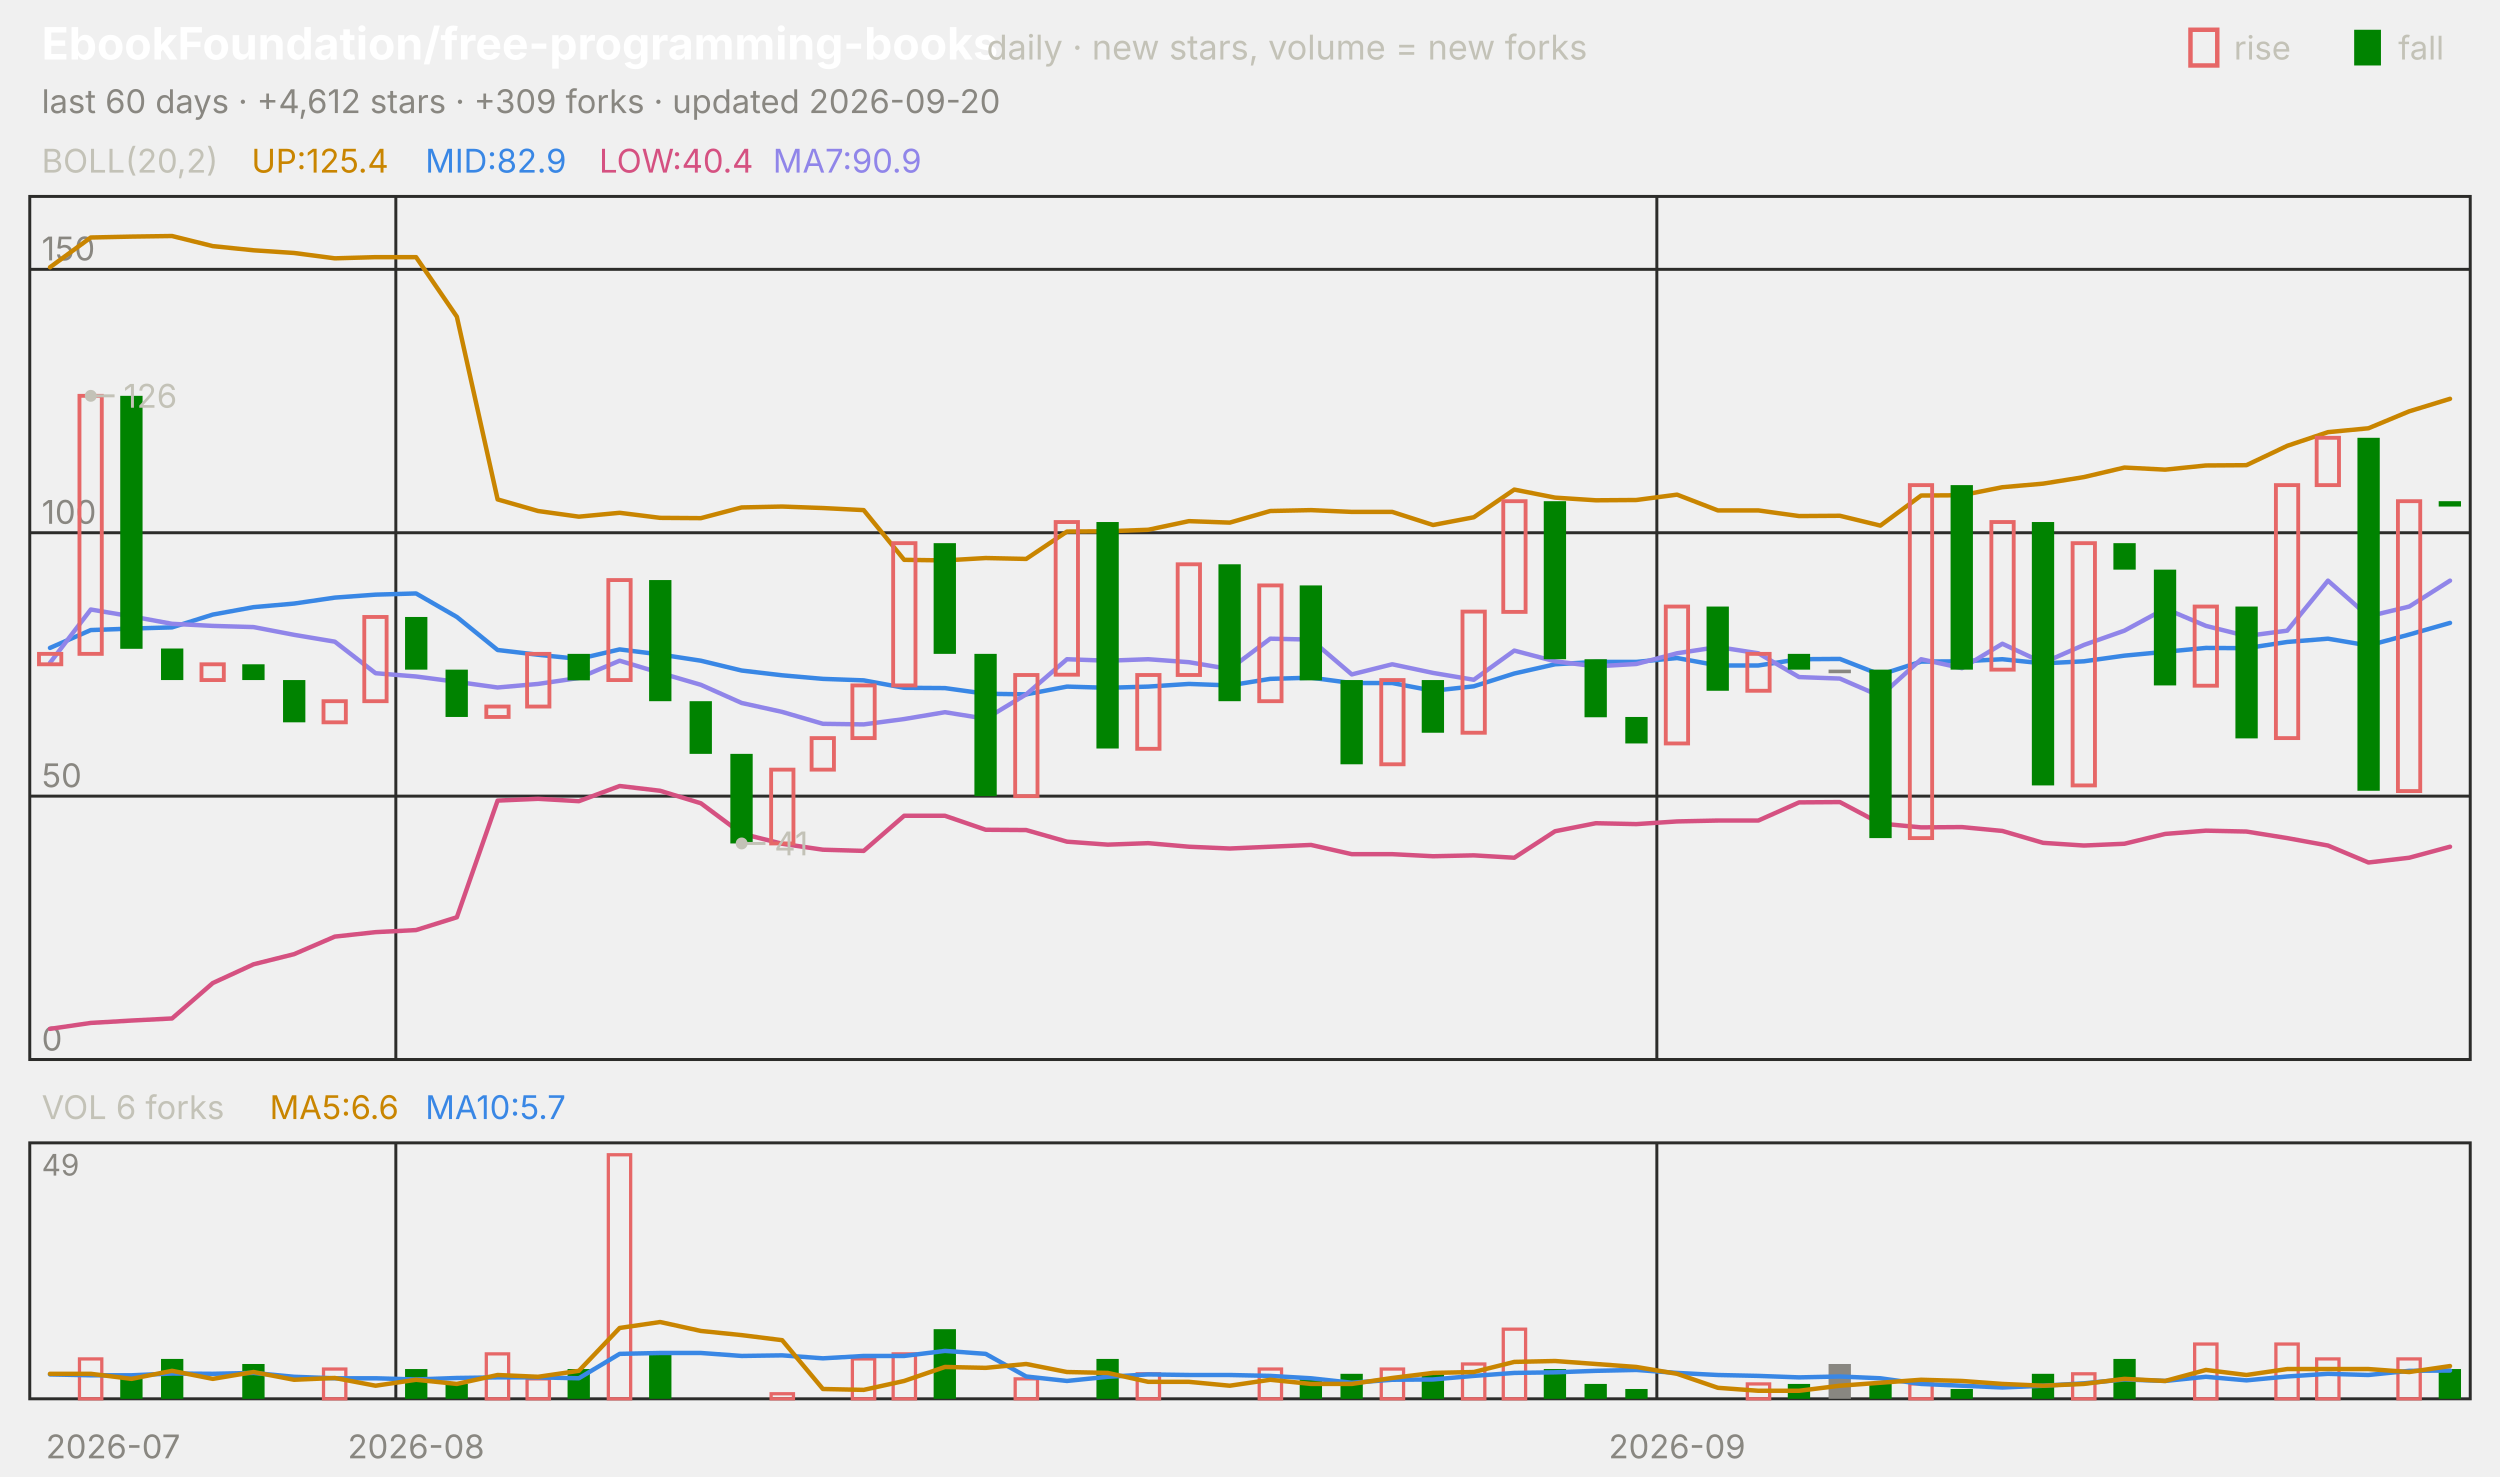
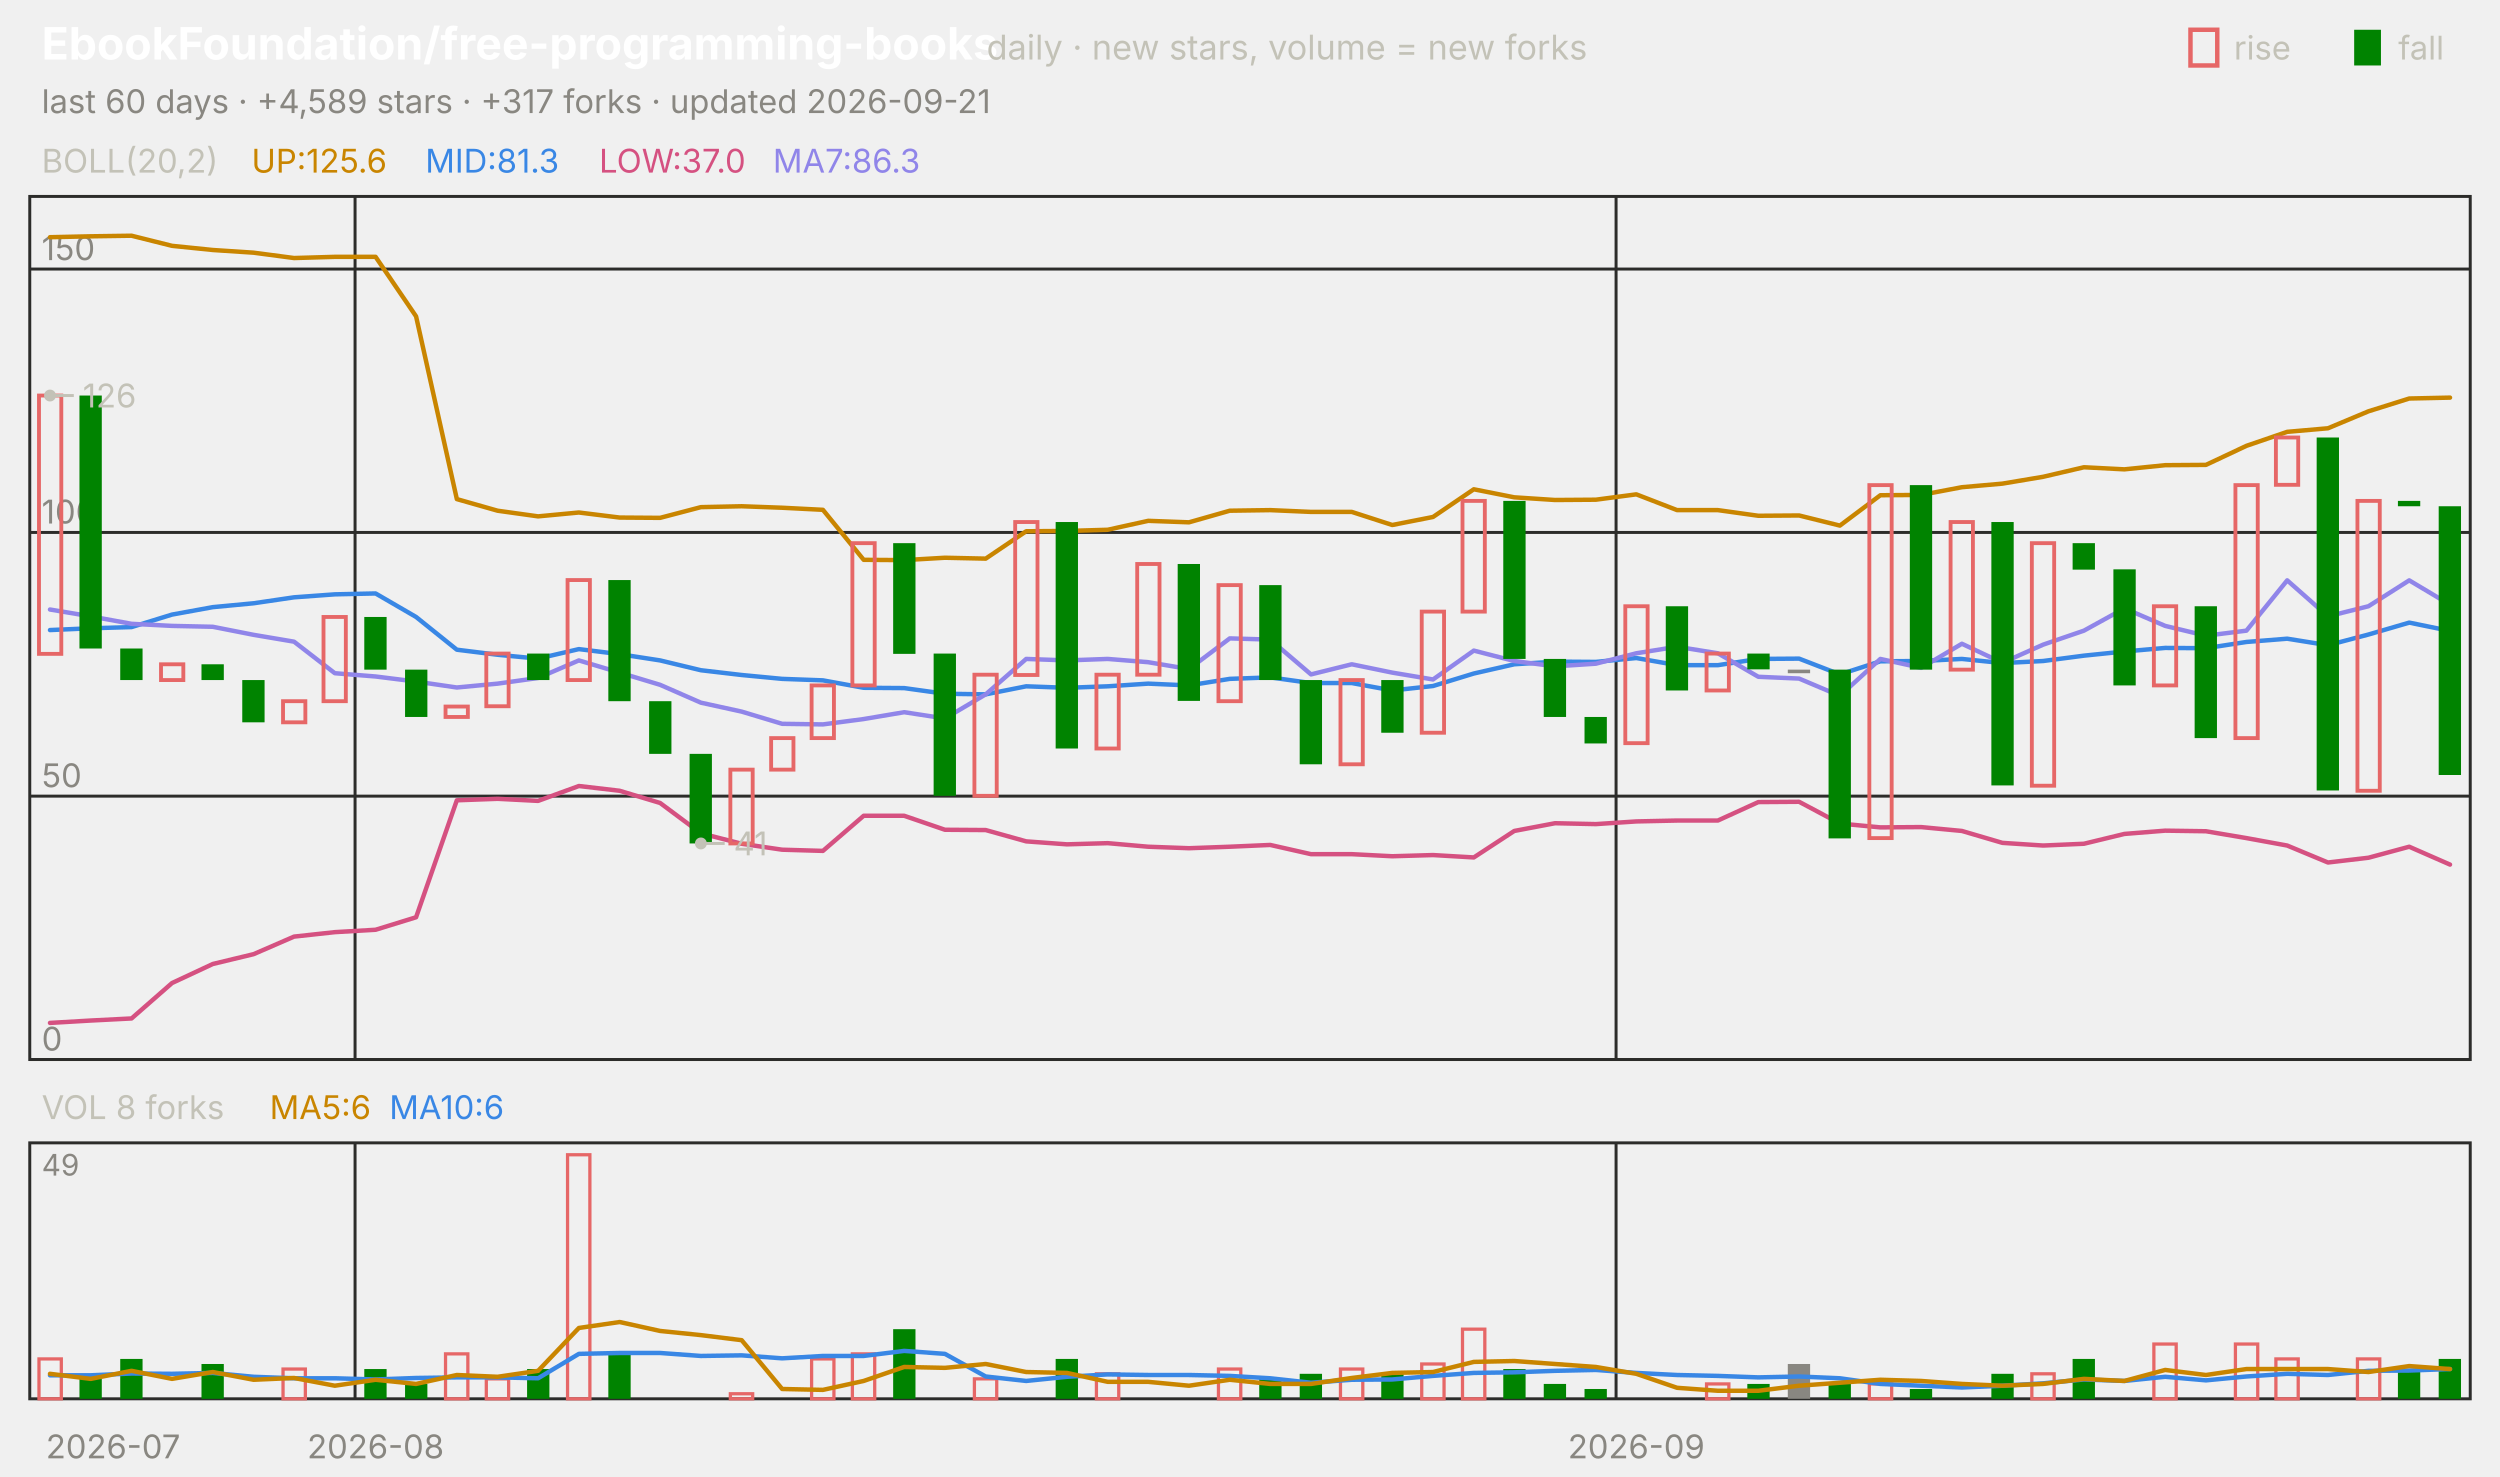
<svg xmlns="http://www.w3.org/2000/svg" viewBox="0 0 840 496" width="840" height="496" font-family="-apple-system,'Segoe UI',system-ui,sans-serif" role="img" aria-label="EbookFoundation/free-programming-books candlestick chart">
  <text x="14.0" y="20.0" font-size="15" fill="#ffffff" font-weight="650">EbookFoundation/free-programming-books</text>
  <text x="331.5" y="20.0" font-size="11.5" fill="#c3c2b7">daily · new stars, volume = new forks</text>
  <text x="805.8" y="20.0" font-size="11.0" fill="#c3c2b7">fall</text>
  <rect x="791" y="10" width="9" height="12" fill="#008300" />
  <text x="750.6" y="20.0" font-size="11.0" fill="#c3c2b7">rise</text>
  <rect x="736" y="10" width="9" height="12" fill="none" stroke="#e66767" stroke-width="1.5" />
-   <text x="14.0" y="38.0" font-size="11.0" fill="#898781">last 60 days · +4,612 stars · +309 forks · updated 2026-09-20</text>
+   <text x="14.0" y="38.0" font-size="11.0" fill="#898781">last 60 days · +4,589 stars · +317 forks · updated 2026-09-21</text>
  <rect x="10" y="66" width="820" height="290" fill="none" stroke="#2c2c2a" />
  <rect x="10" y="384" width="820" height="86" fill="none" stroke="#2c2c2a" />
  <text x="38.0" y="490.0" font-size="11.0" fill="#898781" text-anchor="middle">2026-07</text>
-   <line x1="133.0" y1="66.0" x2="133.0" y2="356.0" stroke="#2c2c2a" stroke-width="1.0" />
-   <line x1="133.0" y1="384.0" x2="133.0" y2="470.0" stroke="#2c2c2a" stroke-width="1.0" />
-   <text x="139.8" y="490.0" font-size="11.0" fill="#898781" text-anchor="middle">2026-08</text>
-   <line x1="556.7" y1="66.0" x2="556.7" y2="356.0" stroke="#2c2c2a" stroke-width="1.0" />
-   <line x1="556.7" y1="384.0" x2="556.7" y2="470.0" stroke="#2c2c2a" stroke-width="1.0" />
-   <text x="563.5" y="490.0" font-size="11.0" fill="#898781" text-anchor="middle">2026-09</text>
+   <line x1="119.3" y1="66.0" x2="119.3" y2="356.0" stroke="#2c2c2a" stroke-width="1.0" />
+   <line x1="119.3" y1="384.0" x2="119.3" y2="470.0" stroke="#2c2c2a" stroke-width="1.0" />
+   <text x="126.2" y="490.0" font-size="11.0" fill="#898781" text-anchor="middle">2026-08</text>
+   <line x1="543.0" y1="66.0" x2="543.0" y2="356.0" stroke="#2c2c2a" stroke-width="1.0" />
+   <line x1="543.0" y1="384.0" x2="543.0" y2="470.0" stroke="#2c2c2a" stroke-width="1.0" />
+   <text x="549.8" y="490.0" font-size="11.0" fill="#898781" text-anchor="middle">2026-09</text>
  <text x="14.0" y="58.0" font-size="11.0" fill="#c3c2b7">BOLL(20,2)</text>
-   <text x="84.5" y="58.0" font-size="11.0" fill="#c98500">UP:125.4</text>
-   <text x="142.9" y="58.0" font-size="11.0" fill="#3987e5">MID:82.9</text>
-   <text x="201.3" y="58.0" font-size="11.0" fill="#d55181">LOW:40.4</text>
-   <text x="259.7" y="58.0" font-size="11.0" fill="#9085e9">MA7:90.9</text>
+   <text x="84.5" y="58.0" font-size="11.0" fill="#c98500">UP:125.6</text>
+   <text x="142.9" y="58.0" font-size="11.0" fill="#3987e5">MID:81.3</text>
+   <text x="201.3" y="58.0" font-size="11.0" fill="#d55181">LOW:37.0</text>
+   <text x="259.7" y="58.0" font-size="11.0" fill="#9085e9">MA7:86.3</text>
  <line x1="10.0" y1="356.0" x2="830.0" y2="356.0" stroke="#2c2c2a" stroke-width="1.0" />
  <text x="14.0" y="353.0" font-size="11.0" fill="#898781">0</text>
  <line x1="10.0" y1="267.5" x2="830.0" y2="267.5" stroke="#2c2c2a" stroke-width="1.0" />
  <text x="14.0" y="264.5" font-size="11.0" fill="#898781">50</text>
-   <line x1="10.0" y1="179.0" x2="830.0" y2="179.0" stroke="#2c2c2a" stroke-width="1.0" />
-   <text x="14.0" y="176.0" font-size="11.0" fill="#898781">100</text>
-   <line x1="10.0" y1="90.5" x2="830.0" y2="90.5" stroke="#2c2c2a" stroke-width="1.0" />
-   <text x="14.0" y="87.5" font-size="11.0" fill="#898781">150</text>
-   <polyline points="16.8,89.8 30.5,79.8 44.2,79.5 57.8,79.3 71.5,82.7 85.2,84.1 98.8,85.0 112.5,86.8 126.2,86.4 139.8,86.4 153.5,106.4 167.2,167.8 180.8,171.7 194.5,173.6 208.2,172.3 221.8,174.0 235.5,174.1 249.2,170.5 262.8,170.2 276.5,170.7 290.2,171.4 303.8,188.1 317.5,188.3 331.2,187.5 344.8,187.8 358.5,178.6 372.2,178.5 385.8,178.0 399.5,175.1 413.2,175.6 426.8,171.7 440.5,171.4 454.2,172.0 467.8,172.0 481.5,176.4 495.2,173.8 508.8,164.5 522.5,167.2 536.2,168.1 549.8,168.0 563.5,166.2 577.2,171.5 590.8,171.5 604.5,173.4 618.2,173.3 631.8,176.6 645.5,166.5 659.2,166.4 672.8,163.7 686.5,162.5 700.2,160.3 713.8,157.1 727.5,157.8 741.2,156.4 754.8,156.3 768.5,149.8 782.2,145.2 795.8,143.9 809.5,138.2 823.2,134.0" fill="none" stroke="#c98500" stroke-width="1.5" stroke-linejoin="round" stroke-linecap="round" />
-   <polyline points="16.8,217.7 30.5,211.7 44.2,211.2 57.8,210.8 71.5,206.5 85.2,204.0 98.8,202.8 112.5,200.8 126.2,199.8 139.8,199.4 153.5,207.3 167.2,218.4 180.8,220.0 194.5,221.4 208.2,218.2 221.8,219.9 235.5,222.0 249.2,225.3 262.8,226.9 276.5,228.1 290.2,228.6 303.8,231.1 317.5,231.2 331.2,233.1 344.8,233.3 358.5,230.7 372.2,231.1 385.8,230.7 399.5,229.8 413.2,230.3 426.8,228.1 440.5,227.7 454.2,229.5 467.8,229.5 481.5,232.1 495.2,230.6 508.8,226.3 522.5,223.2 536.2,222.4 549.8,222.4 563.5,221.1 577.2,223.6 590.8,223.6 604.5,221.5 618.2,221.4 631.8,226.7 645.5,222.3 659.2,222.2 672.8,221.5 686.5,222.9 700.2,222.2 713.8,220.3 727.5,219.0 741.2,217.7 754.8,217.8 768.5,215.7 782.2,214.6 795.8,216.9 809.5,213.2 823.2,209.3" fill="none" stroke="#3987e5" stroke-width="1.5" stroke-linejoin="round" stroke-linecap="round" />
-   <polyline points="16.8,345.7 30.5,343.7 44.2,342.9 57.8,342.2 71.5,330.3 85.2,324.0 98.8,320.6 112.5,314.7 126.2,313.2 139.8,312.5 153.5,308.2 167.2,269.0 180.8,268.4 194.5,269.2 208.2,264.1 221.8,265.7 235.5,269.9 249.2,280.1 262.8,283.5 276.5,285.5 290.2,285.9 303.8,274.1 317.5,274.1 331.2,278.8 344.8,278.9 358.5,282.8 372.2,283.8 385.8,283.3 399.5,284.5 413.2,285.1 426.8,284.5 440.5,283.9 454.2,287.0 467.8,287.0 481.5,287.7 495.2,287.4 508.8,288.2 522.5,279.3 536.2,276.6 549.8,276.9 563.5,276.0 577.2,275.7 590.8,275.7 604.5,269.6 618.2,269.5 631.8,276.7 645.5,278.0 659.2,277.9 672.8,279.2 686.5,283.2 700.2,284.1 713.8,283.5 727.5,280.2 741.2,279.1 754.8,279.4 768.5,281.6 782.2,284.1 795.8,289.8 809.5,288.2 823.2,284.5" fill="none" stroke="#d55181" stroke-width="1.5" stroke-linejoin="round" stroke-linecap="round" />
-   <polyline points="16.8,222.7 30.5,204.8 44.2,207.1 57.8,209.6 71.5,210.3 85.2,210.7 98.8,213.3 112.5,215.6 126.2,226.2 139.8,227.3 153.5,229.1 167.2,231.0 180.8,229.8 194.5,227.8 208.2,222.0 221.8,226.1 235.5,230.1 249.2,236.2 262.8,239.2 276.5,243.2 290.2,243.4 303.8,241.6 317.5,239.3 331.2,241.5 344.8,233.3 358.5,221.5 372.2,222.0 385.8,221.5 399.5,222.5 413.2,224.8 426.8,214.6 440.5,214.9 454.2,226.6 467.8,223.2 481.5,226.1 495.2,228.4 508.8,218.6 522.5,222.2 536.2,223.9 549.8,223.1 563.5,219.5 577.2,217.4 590.8,219.5 604.5,227.5 618.2,228.0 631.8,233.9 645.5,221.5 659.2,224.5 672.8,216.3 686.5,222.7 700.2,216.7 713.8,211.9 727.5,204.5 741.2,210.3 754.8,213.7 768.5,211.9 782.2,195.1 795.8,207.1 809.5,203.8 823.2,195.1" fill="none" stroke="#9085e9" stroke-width="1.5" stroke-linejoin="round" stroke-linecap="round" />
-   <rect x="13.1" y="219.7" width="7.5" height="3.5" fill="none" stroke="#e66767" stroke-width="1.3" />
-   <rect x="26.7" y="133.0" width="7.5" height="86.7" fill="none" stroke="#e66767" stroke-width="1.3" />
-   <rect x="40.4" y="133.0" width="7.5" height="85.0" fill="#008300" />
-   <rect x="54.1" y="217.9" width="7.5" height="10.6" fill="#008300" />
-   <rect x="67.7" y="223.2" width="7.5" height="5.3" fill="none" stroke="#e66767" stroke-width="1.3" />
-   <rect x="81.4" y="223.2" width="7.5" height="5.3" fill="#008300" />
-   <rect x="95.1" y="228.5" width="7.5" height="14.2" fill="#008300" />
-   <rect x="108.7" y="235.6" width="7.5" height="7.1" fill="none" stroke="#e66767" stroke-width="1.3" />
-   <rect x="122.4" y="207.3" width="7.5" height="28.3" fill="none" stroke="#e66767" stroke-width="1.3" />
-   <rect x="136.1" y="207.3" width="7.5" height="17.7" fill="#008300" />
-   <rect x="149.7" y="225.0" width="7.5" height="15.9" fill="#008300" />
-   <rect x="163.4" y="237.4" width="7.5" height="3.5" fill="none" stroke="#e66767" stroke-width="1.3" />
-   <rect x="177.1" y="219.7" width="7.5" height="17.7" fill="none" stroke="#e66767" stroke-width="1.3" />
-   <rect x="190.7" y="219.7" width="7.5" height="8.9" fill="#008300" />
-   <rect x="204.4" y="194.9" width="7.5" height="33.6" fill="none" stroke="#e66767" stroke-width="1.3" />
-   <rect x="218.1" y="194.9" width="7.5" height="40.7" fill="#008300" />
-   <rect x="231.7" y="235.6" width="7.5" height="17.7" fill="#008300" />
-   <rect x="245.4" y="253.3" width="7.5" height="30.1" fill="#008300" />
-   <rect x="259.1" y="258.6" width="7.5" height="24.8" fill="none" stroke="#e66767" stroke-width="1.3" />
-   <rect x="272.7" y="248.0" width="7.5" height="10.6" fill="none" stroke="#e66767" stroke-width="1.3" />
-   <rect x="286.4" y="230.3" width="7.5" height="17.7" fill="none" stroke="#e66767" stroke-width="1.3" />
-   <rect x="300.1" y="182.5" width="7.5" height="47.8" fill="none" stroke="#e66767" stroke-width="1.3" />
-   <rect x="313.7" y="182.5" width="7.5" height="37.2" fill="#008300" />
-   <rect x="327.4" y="219.7" width="7.5" height="47.8" fill="#008300" />
-   <rect x="341.1" y="226.8" width="7.5" height="40.7" fill="none" stroke="#e66767" stroke-width="1.3" />
-   <rect x="354.7" y="175.4" width="7.5" height="51.3" fill="none" stroke="#e66767" stroke-width="1.3" />
-   <rect x="368.4" y="175.4" width="7.5" height="76.1" fill="#008300" />
-   <rect x="382.1" y="226.8" width="7.5" height="24.8" fill="none" stroke="#e66767" stroke-width="1.3" />
-   <rect x="395.7" y="189.6" width="7.5" height="37.2" fill="none" stroke="#e66767" stroke-width="1.3" />
-   <rect x="409.4" y="189.6" width="7.5" height="46.0" fill="#008300" />
-   <rect x="423.1" y="196.7" width="7.5" height="38.9" fill="none" stroke="#e66767" stroke-width="1.3" />
-   <rect x="436.7" y="196.7" width="7.5" height="31.9" fill="#008300" />
-   <rect x="450.4" y="228.5" width="7.5" height="28.3" fill="#008300" />
-   <rect x="464.1" y="228.5" width="7.5" height="28.3" fill="none" stroke="#e66767" stroke-width="1.3" />
-   <rect x="477.7" y="228.5" width="7.5" height="17.7" fill="#008300" />
-   <rect x="491.4" y="205.5" width="7.5" height="40.7" fill="none" stroke="#e66767" stroke-width="1.3" />
-   <rect x="505.1" y="168.4" width="7.5" height="37.2" fill="none" stroke="#e66767" stroke-width="1.3" />
-   <rect x="518.7" y="168.4" width="7.5" height="53.1" fill="#008300" />
-   <rect x="532.4" y="221.5" width="7.5" height="19.5" fill="#008300" />
-   <rect x="546.1" y="240.9" width="7.5" height="8.9" fill="#008300" />
-   <rect x="559.7" y="203.8" width="7.5" height="46.0" fill="none" stroke="#e66767" stroke-width="1.3" />
-   <rect x="573.4" y="203.8" width="7.5" height="28.3" fill="#008300" />
-   <rect x="587.1" y="219.7" width="7.5" height="12.4" fill="none" stroke="#e66767" stroke-width="1.3" />
-   <rect x="600.7" y="219.7" width="7.5" height="5.3" fill="#008300" />
-   <rect x="614.4" y="225.0" width="7.5" height="1.2" fill="#898781" />
-   <rect x="628.1" y="225.0" width="7.5" height="56.6" fill="#008300" />
-   <rect x="641.7" y="163.0" width="7.5" height="118.6" fill="none" stroke="#e66767" stroke-width="1.3" />
-   <rect x="655.4" y="163.0" width="7.5" height="62.0" fill="#008300" />
-   <rect x="669.1" y="175.4" width="7.5" height="49.6" fill="none" stroke="#e66767" stroke-width="1.3" />
-   <rect x="682.7" y="175.4" width="7.5" height="88.5" fill="#008300" />
-   <rect x="696.4" y="182.5" width="7.5" height="81.4" fill="none" stroke="#e66767" stroke-width="1.3" />
-   <rect x="710.1" y="182.5" width="7.5" height="8.9" fill="#008300" />
-   <rect x="723.7" y="191.4" width="7.5" height="38.9" fill="#008300" />
-   <rect x="737.4" y="203.8" width="7.5" height="26.6" fill="none" stroke="#e66767" stroke-width="1.3" />
-   <rect x="751.1" y="203.8" width="7.5" height="44.3" fill="#008300" />
-   <rect x="764.7" y="163.0" width="7.5" height="85.0" fill="none" stroke="#e66767" stroke-width="1.3" />
-   <rect x="778.4" y="147.1" width="7.5" height="15.9" fill="none" stroke="#e66767" stroke-width="1.3" />
-   <rect x="792.1" y="147.1" width="7.5" height="118.6" fill="#008300" />
-   <rect x="805.7" y="168.4" width="7.5" height="97.4" fill="none" stroke="#e66767" stroke-width="1.3" />
-   <rect x="819.4" y="168.4" width="7.5" height="1.8" fill="#008300" />
-   <circle cx="30.5" cy="133.0" r="2" fill="#c3c2b7" />
-   <line x1="30.5" y1="133.0" x2="38.5" y2="133.0" stroke="#c3c2b7" stroke-width="1.0" />
-   <text x="41.5" y="137.0" font-size="11.0" fill="#c3c2b7">126</text>
-   <circle cx="249.2" cy="283.4" r="2" fill="#c3c2b7" />
-   <line x1="249.2" y1="283.4" x2="257.2" y2="283.4" stroke="#c3c2b7" stroke-width="1.0" />
-   <text x="260.2" y="287.4" font-size="11.0" fill="#c3c2b7">41</text>
-   <text x="14.0" y="376.0" font-size="11.0" fill="#c3c2b7">VOL 6 forks</text>
-   <text x="90.6" y="376.0" font-size="11.0" fill="#c98500">MA5:6.6</text>
-   <text x="142.9" y="376.0" font-size="11.0" fill="#3987e5">MA10:5.7</text>
+   <line x1="10.0" y1="178.9" x2="830.0" y2="178.9" stroke="#2c2c2a" stroke-width="1.0" />
+   <text x="14.0" y="175.9" font-size="11.0" fill="#898781">100</text>
+   <line x1="10.0" y1="90.4" x2="830.0" y2="90.4" stroke="#2c2c2a" stroke-width="1.0" />
+   <text x="14.0" y="87.4" font-size="11.0" fill="#898781">150</text>
+   <polyline points="16.8,79.7 30.5,79.4 44.2,79.2 57.8,82.6 71.5,84.0 85.2,84.9 98.8,86.7 112.5,86.3 126.2,86.3 139.8,106.3 153.5,167.7 167.2,171.6 180.8,173.5 194.5,172.2 208.2,173.9 221.8,174.0 235.5,170.4 249.2,170.1 262.8,170.6 276.5,171.3 290.2,188.1 303.8,188.2 317.5,187.4 331.2,187.7 344.8,178.5 358.5,178.4 372.2,178.0 385.8,175.0 399.5,175.5 413.2,171.6 426.8,171.4 440.5,172.0 454.2,172.0 467.8,176.4 481.5,173.7 495.2,164.4 508.8,167.1 522.5,168.0 536.2,167.9 549.8,166.1 563.5,171.4 577.2,171.4 590.8,173.3 604.5,173.2 618.2,176.6 631.8,166.4 645.5,166.3 659.2,163.7 672.8,162.5 686.5,160.2 700.2,157.0 713.8,157.7 727.5,156.3 741.2,156.2 754.8,149.8 768.5,145.1 782.2,143.9 795.8,138.2 809.5,133.9 823.2,133.6" fill="none" stroke="#c98500" stroke-width="1.5" stroke-linejoin="round" stroke-linecap="round" />
+   <polyline points="16.8,211.7 30.5,211.1 44.2,210.7 57.8,206.5 71.5,204.0 85.2,202.7 98.8,200.7 112.5,199.7 126.2,199.4 139.8,207.3 153.5,218.3 167.2,220.0 180.8,221.3 194.5,218.1 208.2,219.8 221.8,221.9 235.5,225.2 249.2,226.8 262.8,228.1 276.5,228.6 290.2,231.1 303.8,231.2 317.5,233.1 331.2,233.3 344.8,230.6 358.5,231.1 372.2,230.6 385.8,229.7 399.5,230.3 413.2,228.1 426.8,227.6 440.5,229.5 454.2,229.5 467.8,232.0 481.5,230.5 495.2,226.3 508.8,223.2 522.5,222.3 536.2,222.4 549.8,221.1 563.5,223.5 577.2,223.5 590.8,221.4 604.5,221.3 618.2,226.6 631.8,222.2 645.5,222.1 659.2,221.4 672.8,222.8 686.5,222.1 700.2,220.3 713.8,218.9 727.5,217.7 741.2,217.8 754.8,215.7 768.5,214.6 782.2,216.8 795.8,213.2 809.5,209.2 823.2,212.0" fill="none" stroke="#3987e5" stroke-width="1.5" stroke-linejoin="round" stroke-linecap="round" />
+   <polyline points="16.8,343.7 30.5,342.9 44.2,342.2 57.8,330.3 71.5,323.9 85.2,320.6 98.8,314.7 112.5,313.2 126.2,312.4 139.8,308.2 153.5,268.9 167.2,268.4 180.8,269.1 194.5,264.1 208.2,265.7 221.8,269.8 235.5,280.0 249.2,283.5 262.8,285.5 276.5,285.9 290.2,274.1 303.8,274.1 317.5,278.8 331.2,278.9 344.8,282.7 358.5,283.7 372.2,283.3 385.8,284.5 399.5,285.0 413.2,284.5 426.8,283.9 440.5,287.0 454.2,287.0 467.8,287.7 481.5,287.3 495.2,288.1 508.8,279.2 522.5,276.6 536.2,276.9 549.8,276.0 563.5,275.7 577.2,275.7 590.8,269.5 604.5,269.4 618.2,276.7 631.8,278.0 645.5,277.9 659.2,279.2 672.8,283.2 686.5,284.1 700.2,283.5 713.8,280.2 727.5,279.1 741.2,279.3 754.8,281.6 768.5,284.1 782.2,289.8 795.8,288.2 809.5,284.5 823.2,290.5" fill="none" stroke="#d55181" stroke-width="1.5" stroke-linejoin="round" stroke-linecap="round" />
+   <polyline points="16.8,204.8 30.5,207.1 44.2,209.6 57.8,210.3 71.5,210.6 85.2,213.3 98.8,215.6 112.5,226.2 126.2,227.3 139.8,229.0 153.5,231.0 167.2,229.7 180.8,227.8 194.5,221.9 208.2,226.0 221.8,230.1 235.5,236.1 249.2,239.1 262.8,243.2 276.5,243.4 290.2,241.6 303.8,239.3 317.5,241.4 331.2,233.3 344.8,221.4 358.5,221.9 372.2,221.4 385.8,222.5 399.5,224.8 413.2,214.5 426.8,214.9 440.5,226.6 454.2,223.2 467.8,226.0 481.5,228.3 495.2,218.6 508.8,222.1 522.5,223.9 536.2,223.0 549.8,219.5 563.5,217.3 577.2,219.5 590.8,227.4 604.5,228.0 618.2,233.8 631.8,221.4 645.5,224.4 659.2,216.3 672.8,222.7 686.5,216.6 700.2,211.9 713.8,204.4 727.5,210.3 741.2,213.6 754.8,211.9 768.5,195.0 782.2,207.1 795.8,203.7 809.5,195.0 823.2,203.2" fill="none" stroke="#9085e9" stroke-width="1.5" stroke-linejoin="round" stroke-linecap="round" />
+   <rect x="13.1" y="132.9" width="7.5" height="86.8" fill="none" stroke="#e66767" stroke-width="1.3" />
+   <rect x="26.7" y="132.9" width="7.5" height="85.0" fill="#008300" />
+   <rect x="40.4" y="217.9" width="7.5" height="10.6" fill="#008300" />
+   <rect x="54.1" y="223.2" width="7.5" height="5.3" fill="none" stroke="#e66767" stroke-width="1.3" />
+   <rect x="67.7" y="223.2" width="7.5" height="5.3" fill="#008300" />
+   <rect x="81.4" y="228.5" width="7.5" height="14.2" fill="#008300" />
+   <rect x="95.1" y="235.6" width="7.5" height="7.1" fill="none" stroke="#e66767" stroke-width="1.3" />
+   <rect x="108.7" y="207.3" width="7.5" height="28.3" fill="none" stroke="#e66767" stroke-width="1.3" />
+   <rect x="122.4" y="207.3" width="7.5" height="17.7" fill="#008300" />
+   <rect x="136.1" y="225.0" width="7.5" height="15.9" fill="#008300" />
+   <rect x="149.7" y="237.4" width="7.5" height="3.5" fill="none" stroke="#e66767" stroke-width="1.3" />
+   <rect x="163.4" y="219.6" width="7.5" height="17.7" fill="none" stroke="#e66767" stroke-width="1.3" />
+   <rect x="177.1" y="219.6" width="7.5" height="8.9" fill="#008300" />
+   <rect x="190.7" y="194.9" width="7.5" height="33.6" fill="none" stroke="#e66767" stroke-width="1.3" />
+   <rect x="204.4" y="194.9" width="7.5" height="40.7" fill="#008300" />
+   <rect x="218.1" y="235.6" width="7.5" height="17.7" fill="#008300" />
+   <rect x="231.7" y="253.3" width="7.5" height="30.1" fill="#008300" />
+   <rect x="245.4" y="258.6" width="7.5" height="24.8" fill="none" stroke="#e66767" stroke-width="1.3" />
+   <rect x="259.1" y="248.0" width="7.5" height="10.6" fill="none" stroke="#e66767" stroke-width="1.3" />
+   <rect x="272.7" y="230.3" width="7.5" height="17.7" fill="none" stroke="#e66767" stroke-width="1.3" />
+   <rect x="286.4" y="182.5" width="7.5" height="47.8" fill="none" stroke="#e66767" stroke-width="1.3" />
+   <rect x="300.1" y="182.5" width="7.5" height="37.2" fill="#008300" />
+   <rect x="313.7" y="219.6" width="7.5" height="47.8" fill="#008300" />
+   <rect x="327.4" y="226.7" width="7.5" height="40.7" fill="none" stroke="#e66767" stroke-width="1.3" />
+   <rect x="341.1" y="175.4" width="7.5" height="51.4" fill="none" stroke="#e66767" stroke-width="1.3" />
+   <rect x="354.7" y="175.4" width="7.5" height="76.1" fill="#008300" />
+   <rect x="368.4" y="226.7" width="7.5" height="24.8" fill="none" stroke="#e66767" stroke-width="1.3" />
+   <rect x="382.1" y="189.5" width="7.5" height="37.2" fill="none" stroke="#e66767" stroke-width="1.3" />
+   <rect x="395.7" y="189.5" width="7.5" height="46.0" fill="#008300" />
+   <rect x="409.4" y="196.6" width="7.5" height="39.0" fill="none" stroke="#e66767" stroke-width="1.3" />
+   <rect x="423.1" y="196.6" width="7.5" height="31.9" fill="#008300" />
+   <rect x="436.7" y="228.5" width="7.5" height="28.3" fill="#008300" />
+   <rect x="450.4" y="228.5" width="7.5" height="28.3" fill="none" stroke="#e66767" stroke-width="1.3" />
+   <rect x="464.1" y="228.5" width="7.5" height="17.7" fill="#008300" />
+   <rect x="477.7" y="205.5" width="7.5" height="40.7" fill="none" stroke="#e66767" stroke-width="1.3" />
+   <rect x="491.4" y="168.3" width="7.5" height="37.2" fill="none" stroke="#e66767" stroke-width="1.3" />
+   <rect x="505.1" y="168.3" width="7.5" height="53.1" fill="#008300" />
+   <rect x="518.7" y="221.4" width="7.5" height="19.5" fill="#008300" />
+   <rect x="532.4" y="240.9" width="7.5" height="8.9" fill="#008300" />
+   <rect x="546.1" y="203.7" width="7.5" height="46.0" fill="none" stroke="#e66767" stroke-width="1.3" />
+   <rect x="559.7" y="203.7" width="7.5" height="28.3" fill="#008300" />
+   <rect x="573.4" y="219.6" width="7.5" height="12.4" fill="none" stroke="#e66767" stroke-width="1.3" />
+   <rect x="587.1" y="219.6" width="7.5" height="5.3" fill="#008300" />
+   <rect x="600.7" y="225.0" width="7.5" height="1.2" fill="#898781" />
+   <rect x="614.4" y="225.0" width="7.5" height="56.7" fill="#008300" />
+   <rect x="628.1" y="163.0" width="7.5" height="118.6" fill="none" stroke="#e66767" stroke-width="1.3" />
+   <rect x="641.7" y="163.0" width="7.5" height="62.0" fill="#008300" />
+   <rect x="655.4" y="175.4" width="7.5" height="49.6" fill="none" stroke="#e66767" stroke-width="1.3" />
+   <rect x="669.1" y="175.4" width="7.5" height="88.5" fill="#008300" />
+   <rect x="682.7" y="182.5" width="7.5" height="81.5" fill="none" stroke="#e66767" stroke-width="1.3" />
+   <rect x="696.4" y="182.5" width="7.5" height="8.9" fill="#008300" />
+   <rect x="710.1" y="191.3" width="7.5" height="39.0" fill="#008300" />
+   <rect x="723.7" y="203.7" width="7.5" height="26.6" fill="none" stroke="#e66767" stroke-width="1.3" />
+   <rect x="737.4" y="203.7" width="7.5" height="44.3" fill="#008300" />
+   <rect x="751.1" y="163.0" width="7.5" height="85.0" fill="none" stroke="#e66767" stroke-width="1.3" />
+   <rect x="764.7" y="147.0" width="7.5" height="15.9" fill="none" stroke="#e66767" stroke-width="1.3" />
+   <rect x="778.4" y="147.0" width="7.5" height="118.6" fill="#008300" />
+   <rect x="792.1" y="168.3" width="7.5" height="97.4" fill="none" stroke="#e66767" stroke-width="1.3" />
+   <rect x="805.7" y="168.3" width="7.5" height="1.8" fill="#008300" />
+   <rect x="819.4" y="170.1" width="7.5" height="90.3" fill="#008300" />
+   <circle cx="16.8" cy="132.9" r="2" fill="#c3c2b7" />
+   <line x1="16.8" y1="132.9" x2="24.8" y2="132.9" stroke="#c3c2b7" stroke-width="1.0" />
+   <text x="27.8" y="136.9" font-size="11.0" fill="#c3c2b7">126</text>
+   <circle cx="235.5" cy="283.4" r="2" fill="#c3c2b7" />
+   <line x1="235.5" y1="283.4" x2="243.5" y2="283.4" stroke="#c3c2b7" stroke-width="1.0" />
+   <text x="246.5" y="287.4" font-size="11.0" fill="#c3c2b7">41</text>
+   <text x="14.0" y="376.0" font-size="11.0" fill="#c3c2b7">VOL 8 forks</text>
+   <text x="90.6" y="376.0" font-size="11.0" fill="#c98500">MA5:6</text>
+   <text x="130.8" y="376.0" font-size="11.0" fill="#3987e5">MA10:6</text>
  <text x="14.0" y="395.0" font-size="10" fill="#898781">49</text>
-   <rect x="26.7" y="456.6" width="7.5" height="13.4" fill="none" stroke="#e66767" stroke-width="1.1" />
-   <rect x="40.4" y="463.3" width="7.5" height="6.7" fill="#008300" />
-   <rect x="54.1" y="456.6" width="7.5" height="13.4" fill="#008300" />
-   <rect x="81.4" y="458.3" width="7.5" height="11.7" fill="#008300" />
-   <rect x="108.7" y="460.0" width="7.5" height="10.0" fill="none" stroke="#e66767" stroke-width="1.1" />
-   <rect x="136.1" y="460.0" width="7.5" height="10.0" fill="#008300" />
-   <rect x="149.7" y="465.0" width="7.5" height="5.0" fill="#008300" />
-   <rect x="163.4" y="454.9" width="7.5" height="15.1" fill="none" stroke="#e66767" stroke-width="1.1" />
-   <rect x="177.1" y="463.3" width="7.5" height="6.7" fill="none" stroke="#e66767" stroke-width="1.1" />
-   <rect x="190.7" y="460.0" width="7.5" height="10.0" fill="#008300" />
-   <rect x="204.4" y="388.0" width="7.5" height="82.0" fill="none" stroke="#e66767" stroke-width="1.1" />
-   <rect x="218.1" y="454.9" width="7.5" height="15.1" fill="#008300" />
-   <rect x="259.1" y="468.3" width="7.5" height="1.7" fill="none" stroke="#e66767" stroke-width="1.1" />
-   <rect x="286.4" y="456.6" width="7.5" height="13.4" fill="none" stroke="#e66767" stroke-width="1.1" />
-   <rect x="300.1" y="454.9" width="7.5" height="15.1" fill="none" stroke="#e66767" stroke-width="1.1" />
-   <rect x="313.7" y="446.6" width="7.5" height="23.4" fill="#008300" />
-   <rect x="341.1" y="463.3" width="7.5" height="6.7" fill="none" stroke="#e66767" stroke-width="1.1" />
-   <rect x="368.4" y="456.6" width="7.5" height="13.4" fill="#008300" />
-   <rect x="382.1" y="461.6" width="7.5" height="8.4" fill="none" stroke="#e66767" stroke-width="1.1" />
-   <rect x="423.1" y="460.0" width="7.5" height="10.0" fill="none" stroke="#e66767" stroke-width="1.1" />
-   <rect x="436.7" y="463.3" width="7.5" height="6.7" fill="#008300" />
-   <rect x="450.4" y="461.6" width="7.5" height="8.4" fill="#008300" />
-   <rect x="464.1" y="460.0" width="7.5" height="10.0" fill="none" stroke="#e66767" stroke-width="1.1" />
-   <rect x="477.7" y="461.6" width="7.5" height="8.4" fill="#008300" />
-   <rect x="491.4" y="458.3" width="7.5" height="11.7" fill="none" stroke="#e66767" stroke-width="1.1" />
-   <rect x="505.1" y="446.6" width="7.5" height="23.4" fill="none" stroke="#e66767" stroke-width="1.1" />
-   <rect x="518.7" y="460.0" width="7.5" height="10.0" fill="#008300" />
-   <rect x="532.4" y="465.0" width="7.5" height="5.0" fill="#008300" />
-   <rect x="546.1" y="466.7" width="7.5" height="3.3" fill="#008300" />
-   <rect x="587.1" y="465.0" width="7.5" height="5.0" fill="none" stroke="#e66767" stroke-width="1.1" />
-   <rect x="600.7" y="465.0" width="7.5" height="5.0" fill="#008300" />
-   <rect x="614.4" y="458.3" width="7.5" height="11.7" fill="#898781" />
-   <rect x="628.1" y="465.0" width="7.5" height="5.0" fill="#008300" />
-   <rect x="641.7" y="465.0" width="7.5" height="5.0" fill="none" stroke="#e66767" stroke-width="1.1" />
-   <rect x="655.4" y="466.7" width="7.5" height="3.3" fill="#008300" />
-   <rect x="682.7" y="461.6" width="7.5" height="8.4" fill="#008300" />
-   <rect x="696.4" y="461.6" width="7.5" height="8.4" fill="none" stroke="#e66767" stroke-width="1.1" />
-   <rect x="710.1" y="456.6" width="7.5" height="13.4" fill="#008300" />
-   <rect x="737.4" y="451.6" width="7.5" height="18.4" fill="none" stroke="#e66767" stroke-width="1.1" />
-   <rect x="764.7" y="451.6" width="7.5" height="18.4" fill="none" stroke="#e66767" stroke-width="1.1" />
-   <rect x="778.4" y="456.6" width="7.5" height="13.4" fill="none" stroke="#e66767" stroke-width="1.1" />
-   <rect x="805.7" y="456.6" width="7.5" height="13.4" fill="none" stroke="#e66767" stroke-width="1.1" />
-   <rect x="819.4" y="460.0" width="7.5" height="10.0" fill="#008300" />
-   <polyline points="16.8,461.8 30.5,462.1 44.2,462.1 57.8,461.5 71.5,461.6 85.2,461.3 98.8,462.6 112.5,463.1 126.2,463.1 139.8,463.5 153.5,463.0 167.2,462.8 180.8,462.8 194.5,463.1 208.2,454.9 221.8,454.6 235.5,454.6 249.2,455.6 262.8,455.4 276.5,456.4 290.2,455.6 303.8,455.6 317.5,453.9 331.2,454.9 344.8,462.5 358.5,464.0 372.2,462.6 385.8,461.8 399.5,462.0 413.2,462.0 426.8,462.3 440.5,463.1 454.2,464.6 467.8,463.6 481.5,463.5 495.2,462.3 508.8,461.3 522.5,461.1 536.2,460.6 549.8,460.3 563.5,461.3 577.2,462.0 590.8,462.3 604.5,462.8 618.2,462.5 631.8,463.1 645.5,465.0 659.2,465.6 672.8,466.2 686.5,465.6 700.2,464.8 713.8,463.5 727.5,464.0 741.2,462.6 754.8,463.8 768.5,462.5 782.2,461.6 795.8,462.0 809.5,460.6 823.2,460.5" fill="none" stroke="#3987e5" stroke-width="1.5" stroke-linejoin="round" stroke-linecap="round" />
-   <polyline points="16.8,461.6 30.5,461.6 44.2,463.3 57.8,460.6 71.5,463.3 85.2,461.0 98.8,463.6 112.5,463.0 126.2,465.6 139.8,463.6 153.5,465.0 167.2,462.0 180.8,462.6 194.5,460.6 208.2,446.2 221.8,444.2 235.5,447.2 249.2,448.6 262.8,450.3 276.5,466.7 290.2,467.0 303.8,464.0 317.5,459.3 331.2,459.6 344.8,458.3 358.5,461.0 372.2,461.3 385.8,464.3 399.5,464.3 413.2,465.6 426.8,463.6 440.5,465.0 454.2,465.0 467.8,463.0 481.5,461.3 495.2,461.0 508.8,457.6 522.5,457.3 536.2,458.3 549.8,459.3 563.5,461.6 577.2,466.3 590.8,467.3 604.5,467.3 618.2,465.6 631.8,464.6 645.5,463.6 659.2,464.0 672.8,465.0 686.5,465.6 700.2,465.0 713.8,463.3 727.5,464.0 741.2,460.3 754.8,462.0 768.5,460.0 782.2,460.0 795.8,460.0 809.5,461.0 823.2,459.0" fill="none" stroke="#c98500" stroke-width="1.5" stroke-linejoin="round" stroke-linecap="round" />
+   <rect x="13.1" y="456.6" width="7.5" height="13.4" fill="none" stroke="#e66767" stroke-width="1.1" />
+   <rect x="26.7" y="463.3" width="7.5" height="6.7" fill="#008300" />
+   <rect x="40.4" y="456.6" width="7.5" height="13.4" fill="#008300" />
+   <rect x="67.7" y="458.3" width="7.5" height="11.7" fill="#008300" />
+   <rect x="95.1" y="460.0" width="7.5" height="10.0" fill="none" stroke="#e66767" stroke-width="1.1" />
+   <rect x="122.4" y="460.0" width="7.5" height="10.0" fill="#008300" />
+   <rect x="136.1" y="465.0" width="7.5" height="5.0" fill="#008300" />
+   <rect x="149.7" y="454.9" width="7.5" height="15.1" fill="none" stroke="#e66767" stroke-width="1.1" />
+   <rect x="163.4" y="463.3" width="7.5" height="6.7" fill="none" stroke="#e66767" stroke-width="1.1" />
+   <rect x="177.1" y="460.0" width="7.5" height="10.0" fill="#008300" />
+   <rect x="190.7" y="388.0" width="7.5" height="82.0" fill="none" stroke="#e66767" stroke-width="1.1" />
+   <rect x="204.4" y="454.9" width="7.5" height="15.1" fill="#008300" />
+   <rect x="245.4" y="468.3" width="7.5" height="1.7" fill="none" stroke="#e66767" stroke-width="1.1" />
+   <rect x="272.7" y="456.6" width="7.5" height="13.4" fill="none" stroke="#e66767" stroke-width="1.1" />
+   <rect x="286.4" y="454.9" width="7.5" height="15.1" fill="none" stroke="#e66767" stroke-width="1.1" />
+   <rect x="300.1" y="446.6" width="7.5" height="23.4" fill="#008300" />
+   <rect x="327.4" y="463.3" width="7.5" height="6.7" fill="none" stroke="#e66767" stroke-width="1.1" />
+   <rect x="354.7" y="456.6" width="7.5" height="13.4" fill="#008300" />
+   <rect x="368.4" y="461.6" width="7.5" height="8.4" fill="none" stroke="#e66767" stroke-width="1.1" />
+   <rect x="409.4" y="460.0" width="7.5" height="10.0" fill="none" stroke="#e66767" stroke-width="1.1" />
+   <rect x="423.1" y="463.3" width="7.5" height="6.7" fill="#008300" />
+   <rect x="436.7" y="461.6" width="7.5" height="8.4" fill="#008300" />
+   <rect x="450.4" y="460.0" width="7.5" height="10.0" fill="none" stroke="#e66767" stroke-width="1.1" />
+   <rect x="464.1" y="461.6" width="7.5" height="8.4" fill="#008300" />
+   <rect x="477.7" y="458.3" width="7.5" height="11.7" fill="none" stroke="#e66767" stroke-width="1.1" />
+   <rect x="491.4" y="446.6" width="7.5" height="23.4" fill="none" stroke="#e66767" stroke-width="1.1" />
+   <rect x="505.1" y="460.0" width="7.5" height="10.0" fill="#008300" />
+   <rect x="518.7" y="465.0" width="7.5" height="5.0" fill="#008300" />
+   <rect x="532.4" y="466.7" width="7.5" height="3.3" fill="#008300" />
+   <rect x="573.4" y="465.0" width="7.5" height="5.0" fill="none" stroke="#e66767" stroke-width="1.1" />
+   <rect x="587.1" y="465.0" width="7.5" height="5.0" fill="#008300" />
+   <rect x="600.7" y="458.3" width="7.5" height="11.7" fill="#898781" />
+   <rect x="614.4" y="465.0" width="7.5" height="5.0" fill="#008300" />
+   <rect x="628.1" y="465.0" width="7.5" height="5.0" fill="none" stroke="#e66767" stroke-width="1.1" />
+   <rect x="641.7" y="466.7" width="7.5" height="3.3" fill="#008300" />
+   <rect x="669.1" y="461.6" width="7.5" height="8.4" fill="#008300" />
+   <rect x="682.7" y="461.6" width="7.5" height="8.4" fill="none" stroke="#e66767" stroke-width="1.1" />
+   <rect x="696.4" y="456.6" width="7.5" height="13.4" fill="#008300" />
+   <rect x="723.7" y="451.6" width="7.5" height="18.4" fill="none" stroke="#e66767" stroke-width="1.1" />
+   <rect x="751.1" y="451.6" width="7.5" height="18.4" fill="none" stroke="#e66767" stroke-width="1.1" />
+   <rect x="764.7" y="456.6" width="7.5" height="13.4" fill="none" stroke="#e66767" stroke-width="1.1" />
+   <rect x="792.1" y="456.6" width="7.5" height="13.4" fill="none" stroke="#e66767" stroke-width="1.1" />
+   <rect x="805.7" y="460.0" width="7.5" height="10.0" fill="#008300" />
+   <rect x="819.4" y="456.6" width="7.5" height="13.4" fill="#008300" />
+   <polyline points="16.8,462.1 30.5,462.1 44.2,461.5 57.8,461.6 71.5,461.3 85.2,462.6 98.8,463.1 112.5,463.1 126.2,463.5 139.8,463.0 153.5,462.8 167.2,462.8 180.8,463.1 194.5,454.9 208.2,454.6 221.8,454.6 235.5,455.6 249.2,455.4 262.8,456.4 276.5,455.6 290.2,455.6 303.8,453.9 317.5,454.9 331.2,462.5 344.8,464.0 358.5,462.6 372.2,461.8 385.8,462.0 399.5,462.0 413.2,462.3 426.8,463.1 440.5,464.6 454.2,463.6 467.8,463.5 481.5,462.3 495.2,461.3 508.8,461.1 522.5,460.6 536.2,460.3 549.8,461.3 563.5,462.0 577.2,462.3 590.8,462.8 604.5,462.5 618.2,463.1 631.8,465.0 645.5,465.6 659.2,466.2 672.8,465.6 686.5,464.8 700.2,463.5 713.8,464.0 727.5,462.6 741.2,463.8 754.8,462.5 768.5,461.6 782.2,462.0 795.8,460.6 809.5,460.5 823.2,460.0" fill="none" stroke="#3987e5" stroke-width="1.5" stroke-linejoin="round" stroke-linecap="round" />
+   <polyline points="16.8,461.6 30.5,463.3 44.2,460.6 57.8,463.3 71.5,461.0 85.2,463.6 98.8,463.0 112.5,465.6 126.2,463.6 139.8,465.0 153.5,462.0 167.2,462.6 180.8,460.6 194.5,446.2 208.2,444.2 221.8,447.2 235.5,448.6 249.2,450.3 262.8,466.7 276.5,467.0 290.2,464.0 303.8,459.3 317.5,459.6 331.2,458.3 344.8,461.0 358.5,461.3 372.2,464.3 385.8,464.3 399.5,465.6 413.2,463.6 426.8,465.0 440.5,465.0 454.2,463.0 467.8,461.3 481.5,461.0 495.2,457.6 508.8,457.3 522.5,458.3 536.2,459.3 549.8,461.6 563.5,466.3 577.2,467.3 590.8,467.3 604.5,465.6 618.2,464.6 631.8,463.6 645.5,464.0 659.2,465.0 672.8,465.6 686.5,465.0 700.2,463.3 713.8,464.0 727.5,460.3 741.2,462.0 754.8,460.0 768.5,460.0 782.2,460.0 795.8,461.0 809.5,459.0 823.2,460.0" fill="none" stroke="#c98500" stroke-width="1.5" stroke-linejoin="round" stroke-linecap="round" />
</svg>
